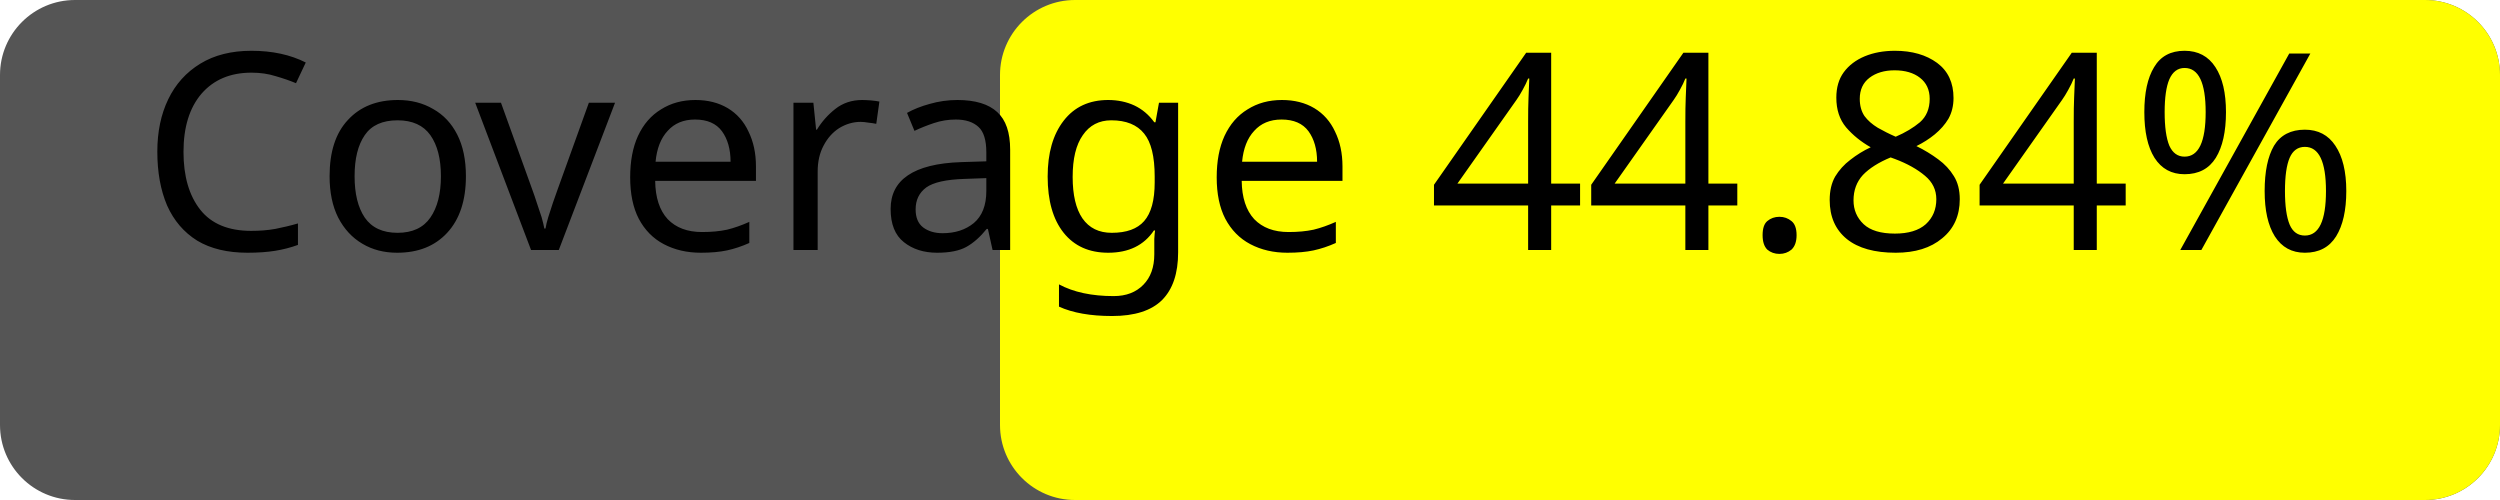
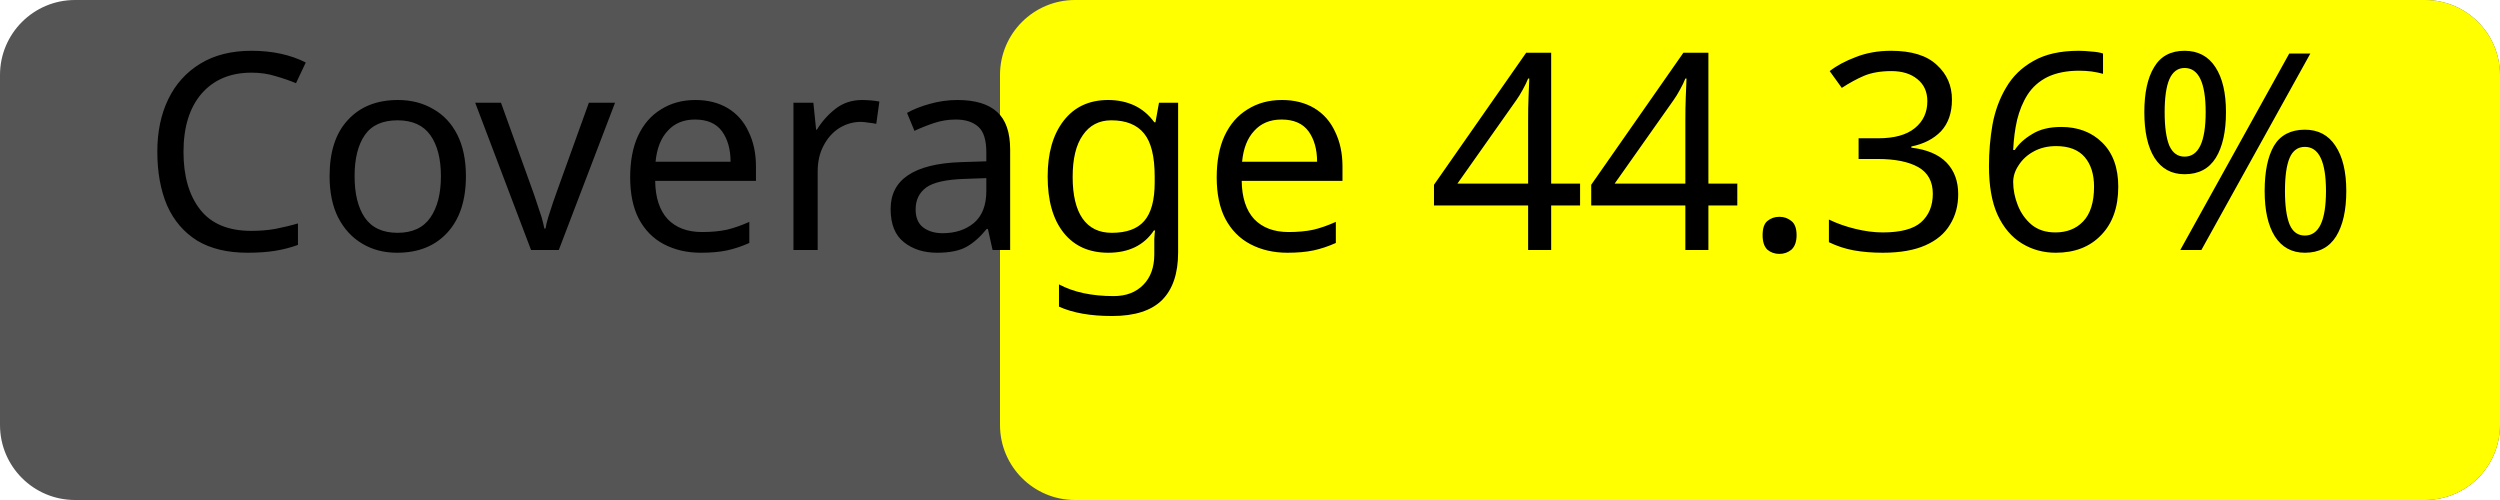
<svg xmlns="http://www.w3.org/2000/svg" width="100" height="20">
  <rect width="100" height="20" rx="3" fill="#555" />
  <rect x="40" width="60" height="20" rx="3" fill="yellow" />
-   <text x="50%" y="50%" alignment-baseline="middle" text-anchor="middle" fill="#000" font-size="11" font-family="Verdana">Coverage 44.84%</text>
+   <text x="50%" y="50%" alignment-baseline="middle" text-anchor="middle" fill="#000" font-size="11" font-family="Verdana">Coverage 44.36%</text>
</svg>
